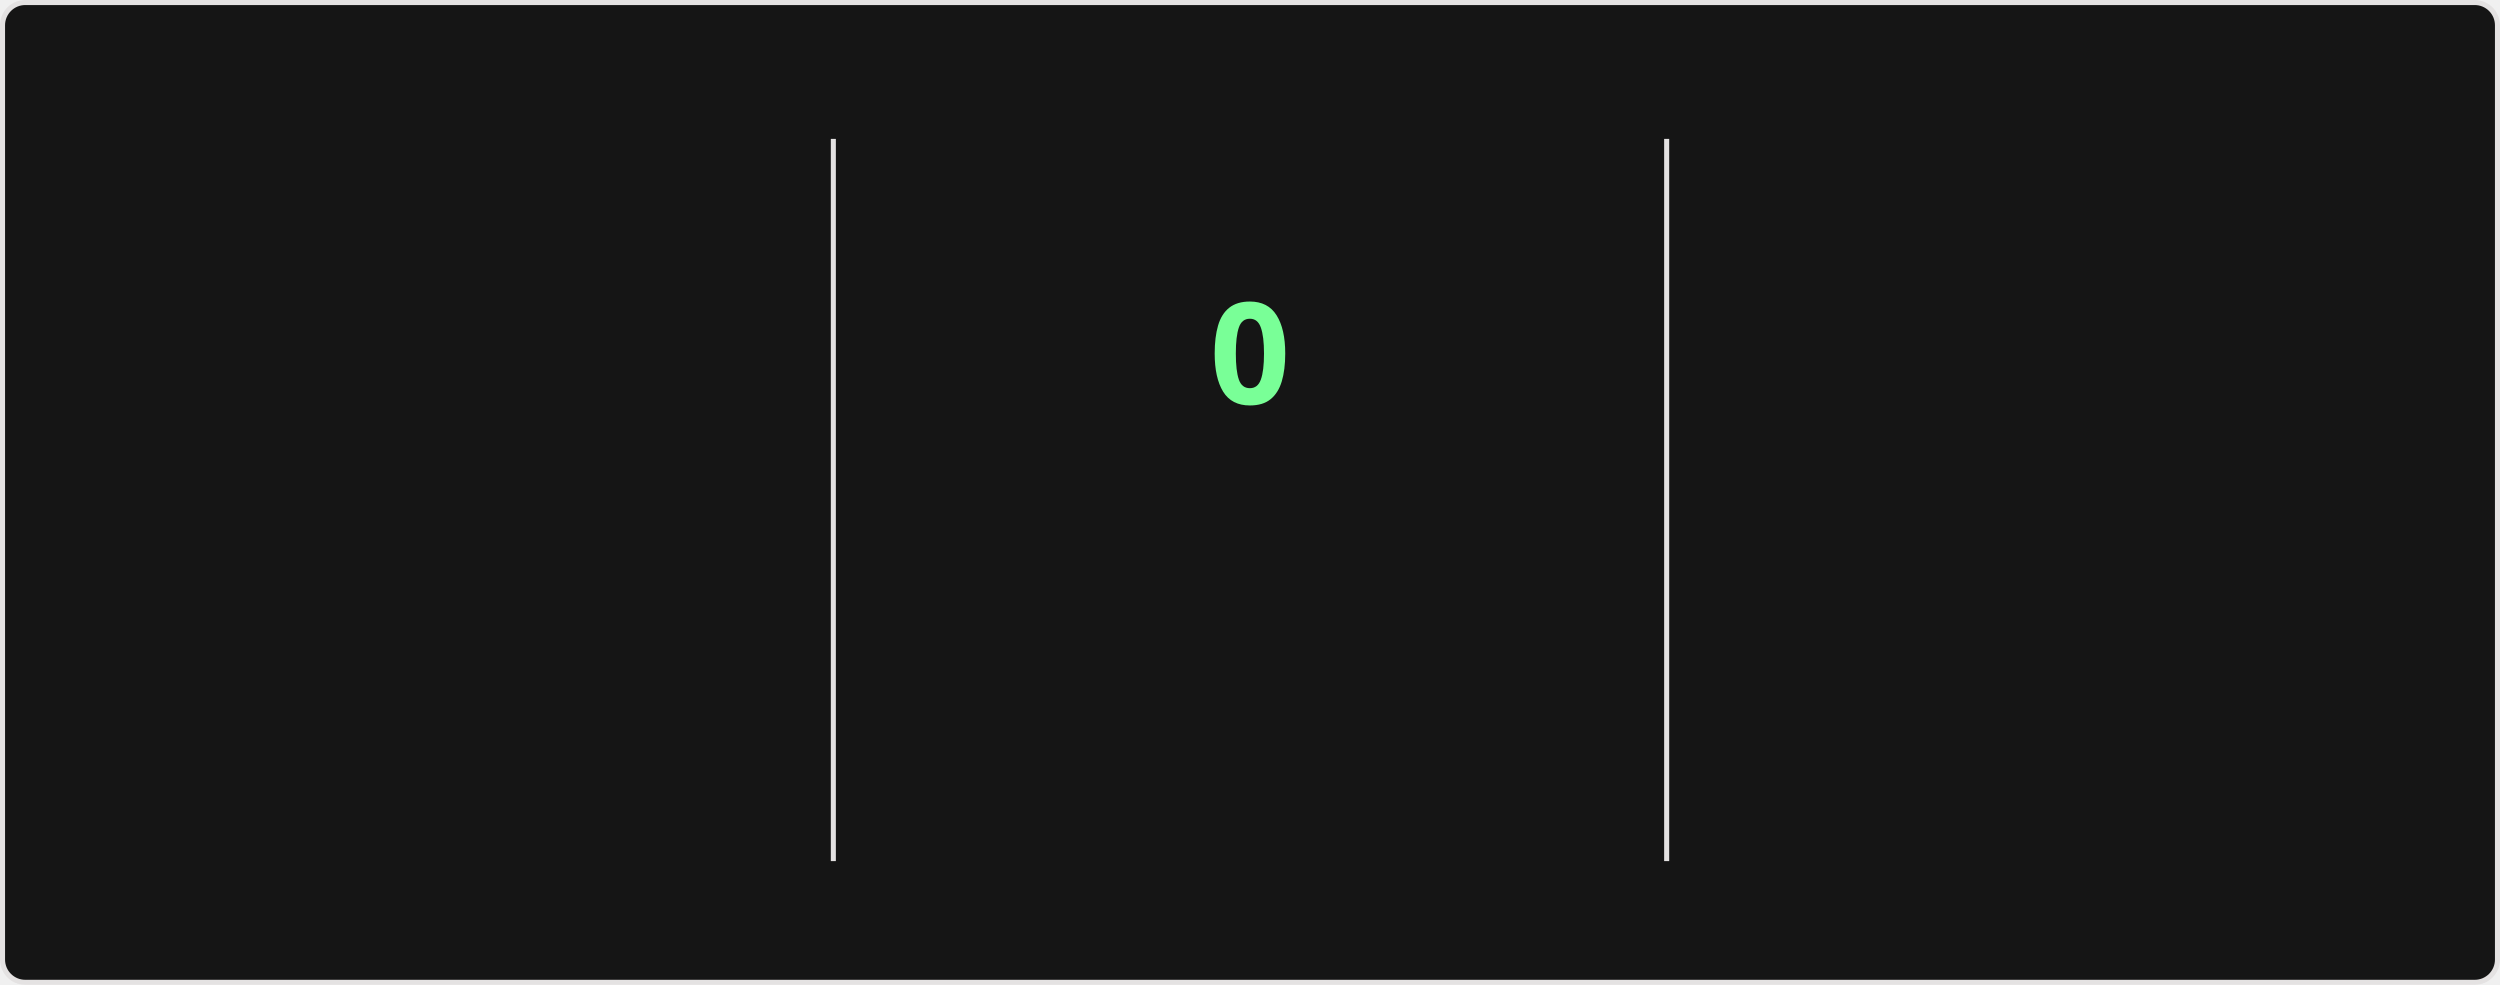
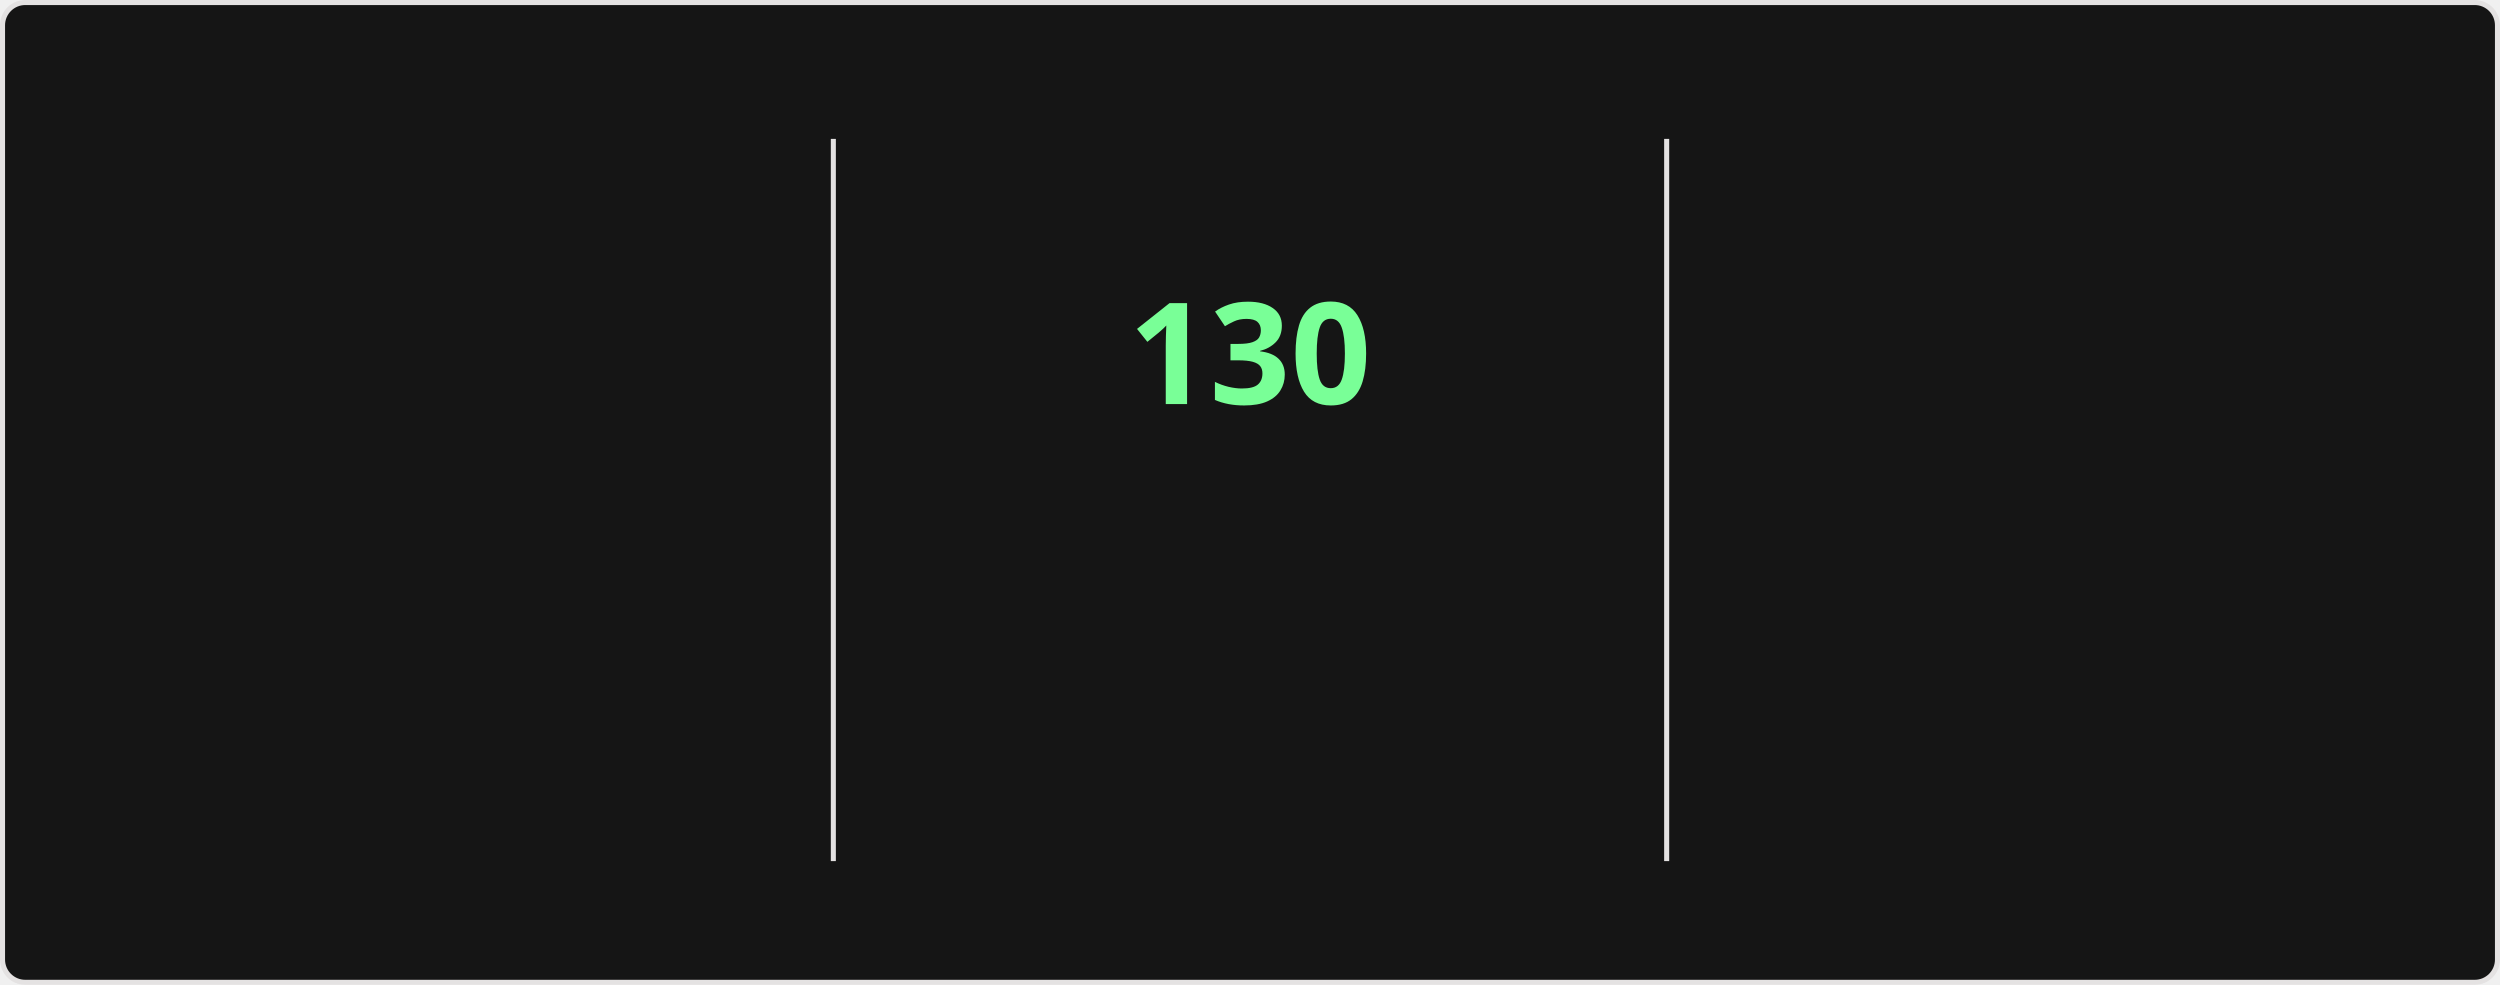
<svg xmlns="http://www.w3.org/2000/svg" style="isolation: isolate" viewBox="0 0 495 195" width="495px" height="195px" direction="ltr">
  <style>
    @keyframes currstreak {
      0% { font-size: 3px; opacity: 0.2; }
      80% { font-size: 34px; opacity: 1; }
      100% { font-size: 28px; opacity: 1; }
    }
    @keyframes fadein {
      0% { opacity: 0; }
      100% { opacity: 1; }
    }
    .big-number {
      font-family: "Segoe UI", Ubuntu, sans-serif;
      font-weight: 700;
      font-size: 28px;
      fill: #fff;
    }
    .label {
      font-family: "Segoe UI", Ubuntu, sans-serif;
      font-weight: 400;
      font-size: 14px;
      fill: #fff;
    }
    .range-text {
      font-family: "Segoe UI", Ubuntu, sans-serif;
      font-weight: 400;
      font-size: 12px;
      fill: #9f9f9f;
    }
    .current-streak-num {
      font-family: "Segoe UI", Ubuntu, sans-serif;
      font-weight: 700;
      font-size: 28px;
      fill: #79ff97;
    }</style>
  <defs>
    <clipPath id="outer_rectangle">
      <rect width="495" height="195" rx="4.5" />
    </clipPath>
    <mask id="mask_out_ring_behind_fire">
      <rect width="495" height="195" fill="white" />
      <ellipse id="mask-ellipse" cx="247.5" cy="32" rx="13" ry="18" fill="black" />
    </mask>
  </defs>
  <g clip-path="url(#outer_rectangle)">
    <g style="isolation: isolate">
      <rect fill="#151515" rx="4.5" x="0.5" y="0.5" width="494" height="194" stroke="#e4e2e2" />
    </g>
    <g style="isolation: isolate">
      <line x1="165" y1="28" x2="165" y2="170" vector-effect="non-scaling-stroke" stroke-width="1" stroke="#e4e2e2" stroke-linejoin="miter" stroke-linecap="square" stroke-miterlimit="3" />
      <line x1="330" y1="28" x2="330" y2="170" vector-effect="non-scaling-stroke" stroke-width="1" stroke="#e4e2e2" stroke-linejoin="miter" stroke-linecap="square" stroke-miterlimit="3" />
    </g>
    <g style="isolation: isolate">
      <g transform="translate(82.5, 48)">
        <text x="0" y="32" stroke-width="0" text-anchor="middle" class="big-number" style="opacity: 0; animation: fadein 0.5s linear forwards 0.6s">
            7.3K
          </text>
      </g>
      <g transform="translate(82.5, 84)">
        <text x="0" y="32" stroke-width="0" text-anchor="middle" class="label" style="opacity: 0; animation: fadein 0.5s linear forwards 0.7s">
            Total Contributions
          </text>
      </g>
      <g transform="translate(82.5, 114)">
        <text x="0" y="32" stroke-width="0" text-anchor="middle" class="range-text" style="opacity: 0; animation: fadein 0.5s linear forwards 0.8s">
            Nov 16 - Present
          </text>
      </g>
    </g>
    <g style="isolation: isolate">
      <g mask="url(#mask_out_ring_behind_fire)">
        <circle cx="247.5" cy="71" r="40" fill="none" stroke="#fff" stroke-width="5" style="opacity: 0; animation: fadein 0.5s linear forwards 0.4s" />
      </g>
      <g transform="translate(247.5, 19.5)" stroke-opacity="0" style="opacity: 0; animation: fadein 0.5s linear forwards 0.6s">
        <path d="M -12 -0.5 L 15 -0.5 L 15 23.5 L -12 23.5 L -12 -0.5 Z" fill="none" />
        <path d="M 1.5 0.67 C 1.5 0.67 2.24 3.32 2.24 5.47 C 2.24 7.53 0.89 9.2 -1.17 9.2 C -3.23 9.2 -4.79 7.53 -4.79 5.47 L -4.76 5.11 C -6.78 7.51 -8 10.62 -8 13.99 C -8 18.41 -4.42 22 0 22 C 4.42 22 8 18.41 8 13.99 C 8 8.6 5.41 3.79 1.5 0.67 Z M -0.29 19 C -2.07 19 -3.51 17.6 -3.51 15.86 C -3.51 14.24 -2.46 13.1 -0.7 12.74 C 1.07 12.38 2.9 11.53 3.92 10.16 C 4.31 11.45 4.51 12.81 4.51 14.2 C 4.51 16.85 2.36 19 -0.29 19 Z" fill="#fff" stroke-opacity="0" />
      </g>
      <g transform="translate(247.5, 48)">
        <text x="0" y="32" stroke-width="0" text-anchor="middle" class="current-streak-num" style="animation: currstreak 0.6s linear forwards">
-             0
+             130
          </text>
      </g>
      <g transform="translate(247.5, 108)">
        <text x="0" y="32" stroke-width="0" text-anchor="middle" class="label" style="opacity: 0; animation: fadein 0.5s linear forwards 0.9s">
            Current Streak
          </text>
      </g>
      <g transform="translate(247.5, 145)">
        <text x="0" y="21" stroke-width="0" text-anchor="middle" class="range-text" style="opacity: 0; animation: fadein 0.5s linear forwards 0.9s">
-             0 days
+             Jul 12 - Nov 18
          </text>
      </g>
    </g>
    <g style="isolation: isolate">
      <g transform="translate(412.5, 48)">
        <text x="0" y="32" stroke-width="0" text-anchor="middle" class="big-number" style="opacity: 0; animation: fadein 0.5s linear forwards 1.2s">
-             129
+             130
          </text>
      </g>
      <g transform="translate(412.5, 84)">
        <text x="0" y="32" stroke-width="0" text-anchor="middle" class="label" style="opacity: 0; animation: fadein 0.5s linear forwards 1.3s">
            Longest Streak
          </text>
      </g>
      <g transform="translate(412.5, 114)">
        <text x="0" y="32" stroke-width="0" text-anchor="middle" class="range-text" style="opacity: 0; animation: fadein 0.5s linear forwards 1.4s">
-             Jul 12 - Nov 17
+             Jul 12 - Nov 18
          </text>
      </g>
    </g>
  </g>
</svg>
